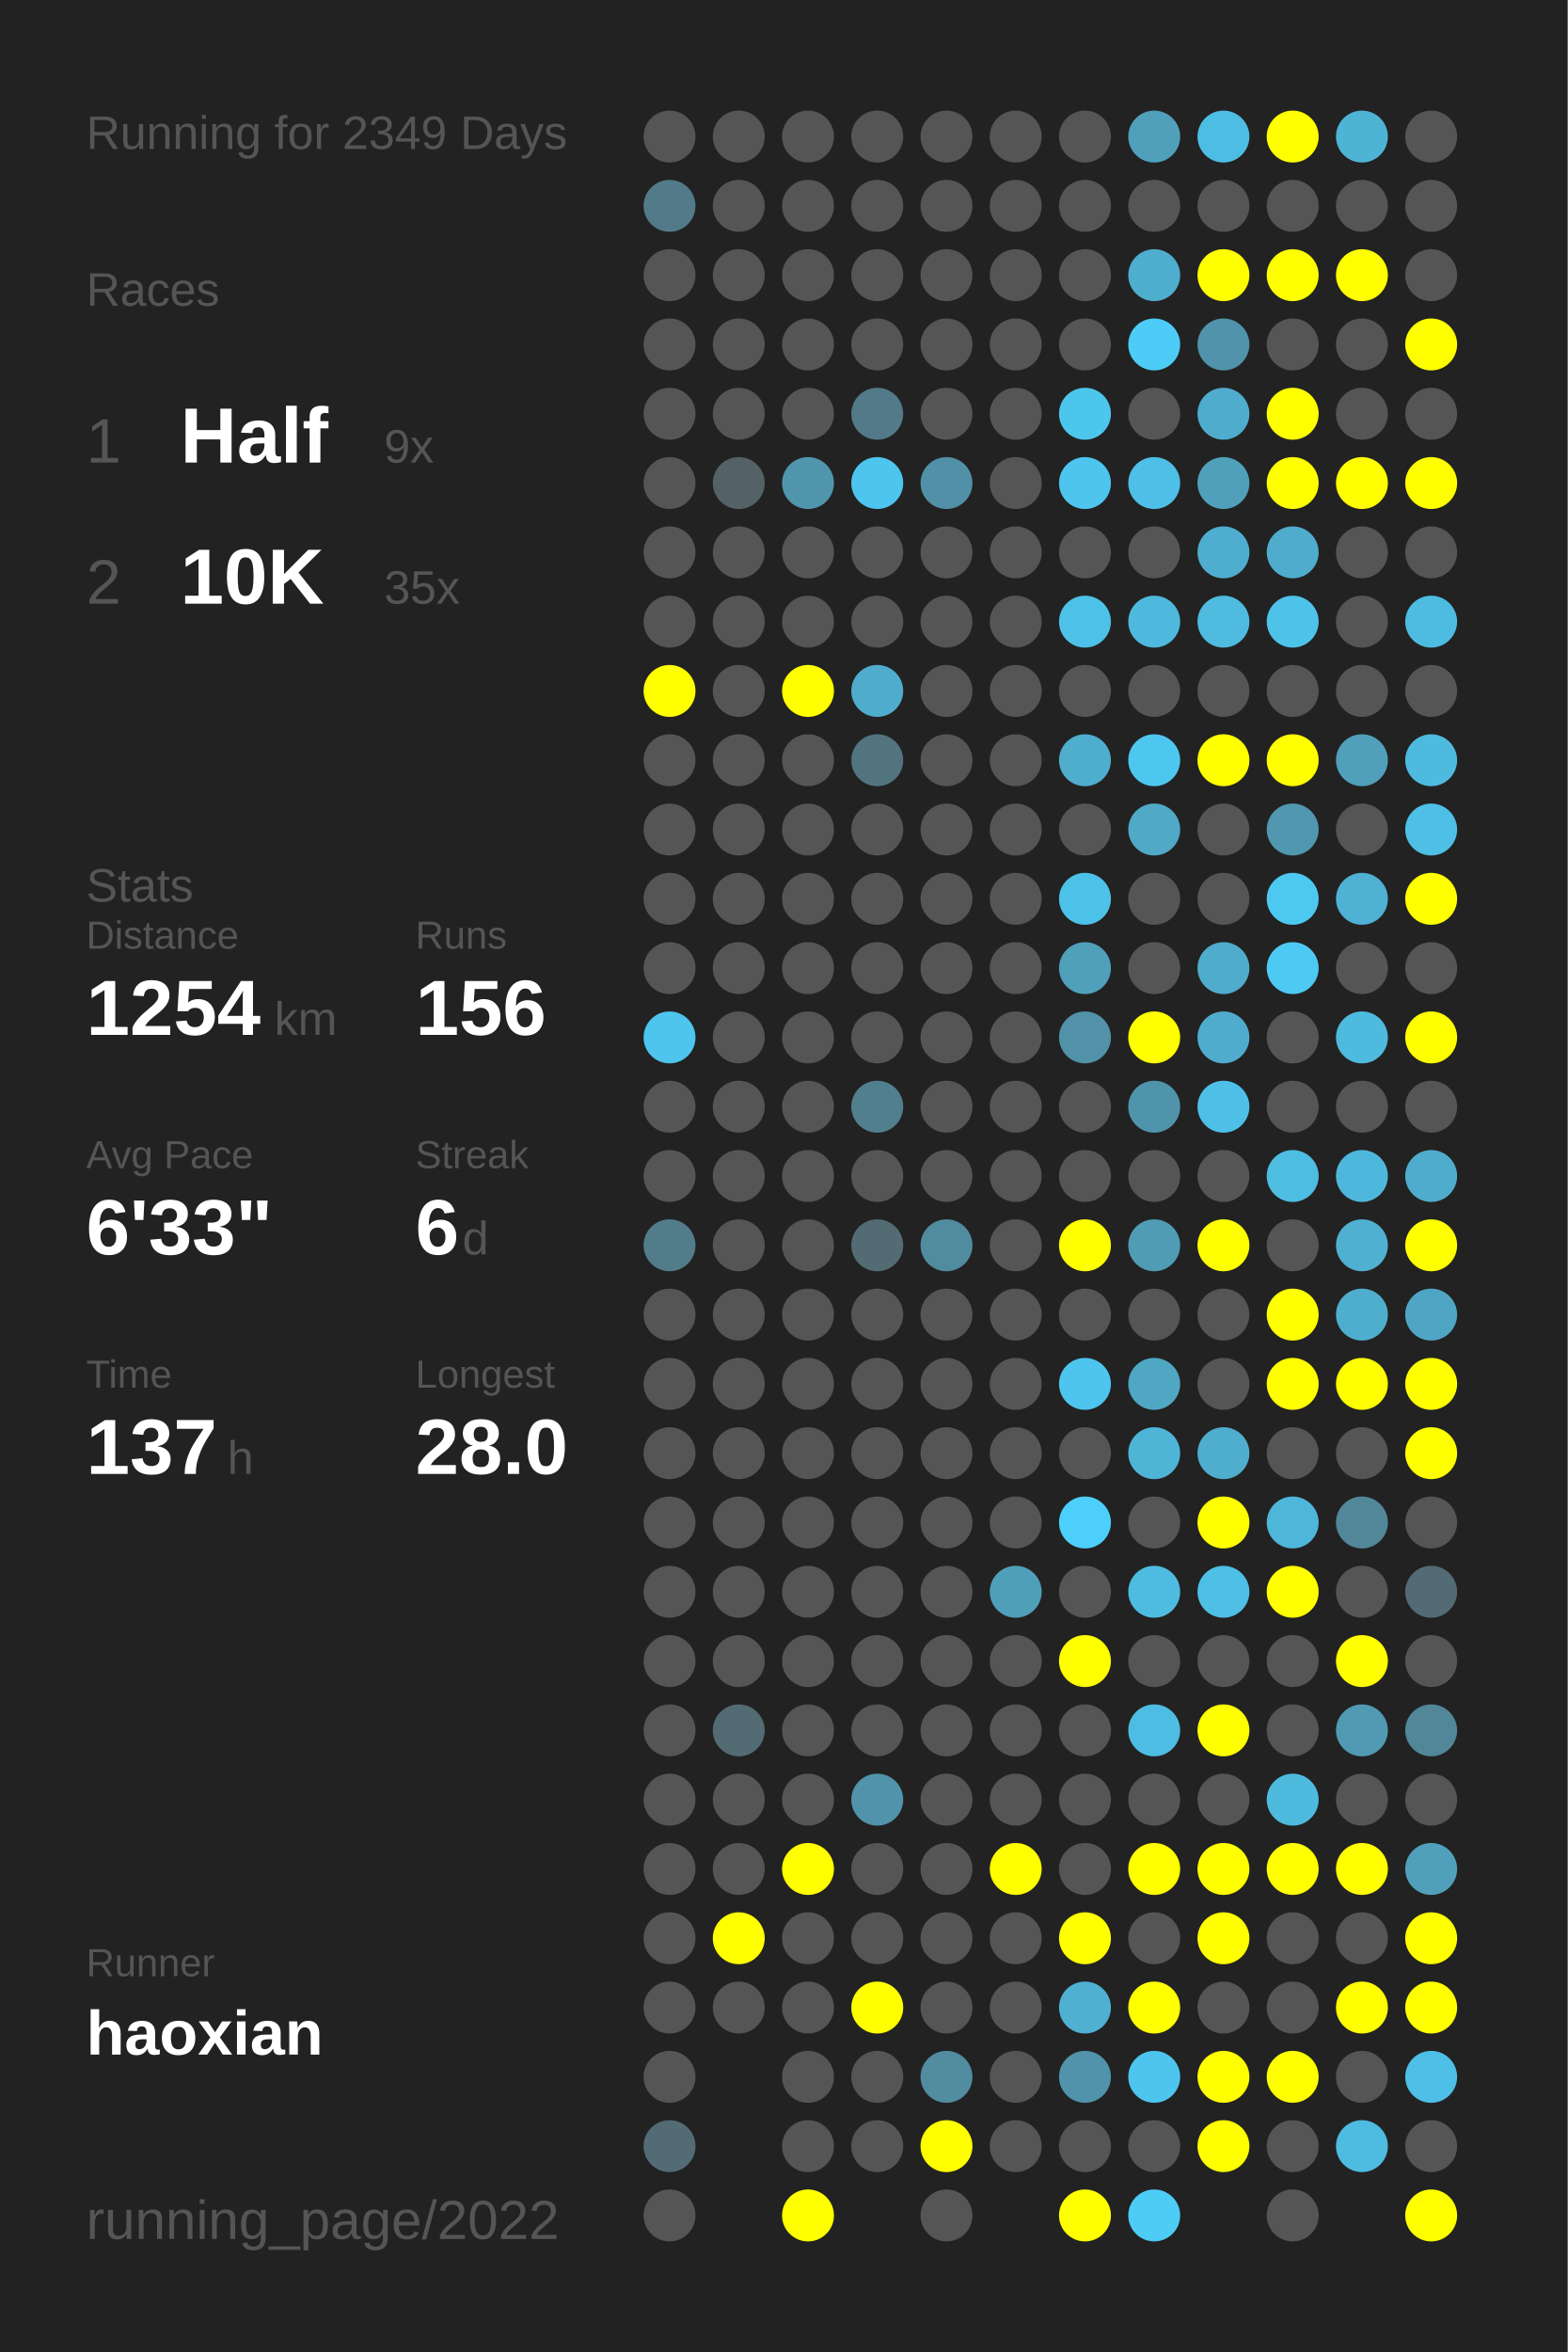
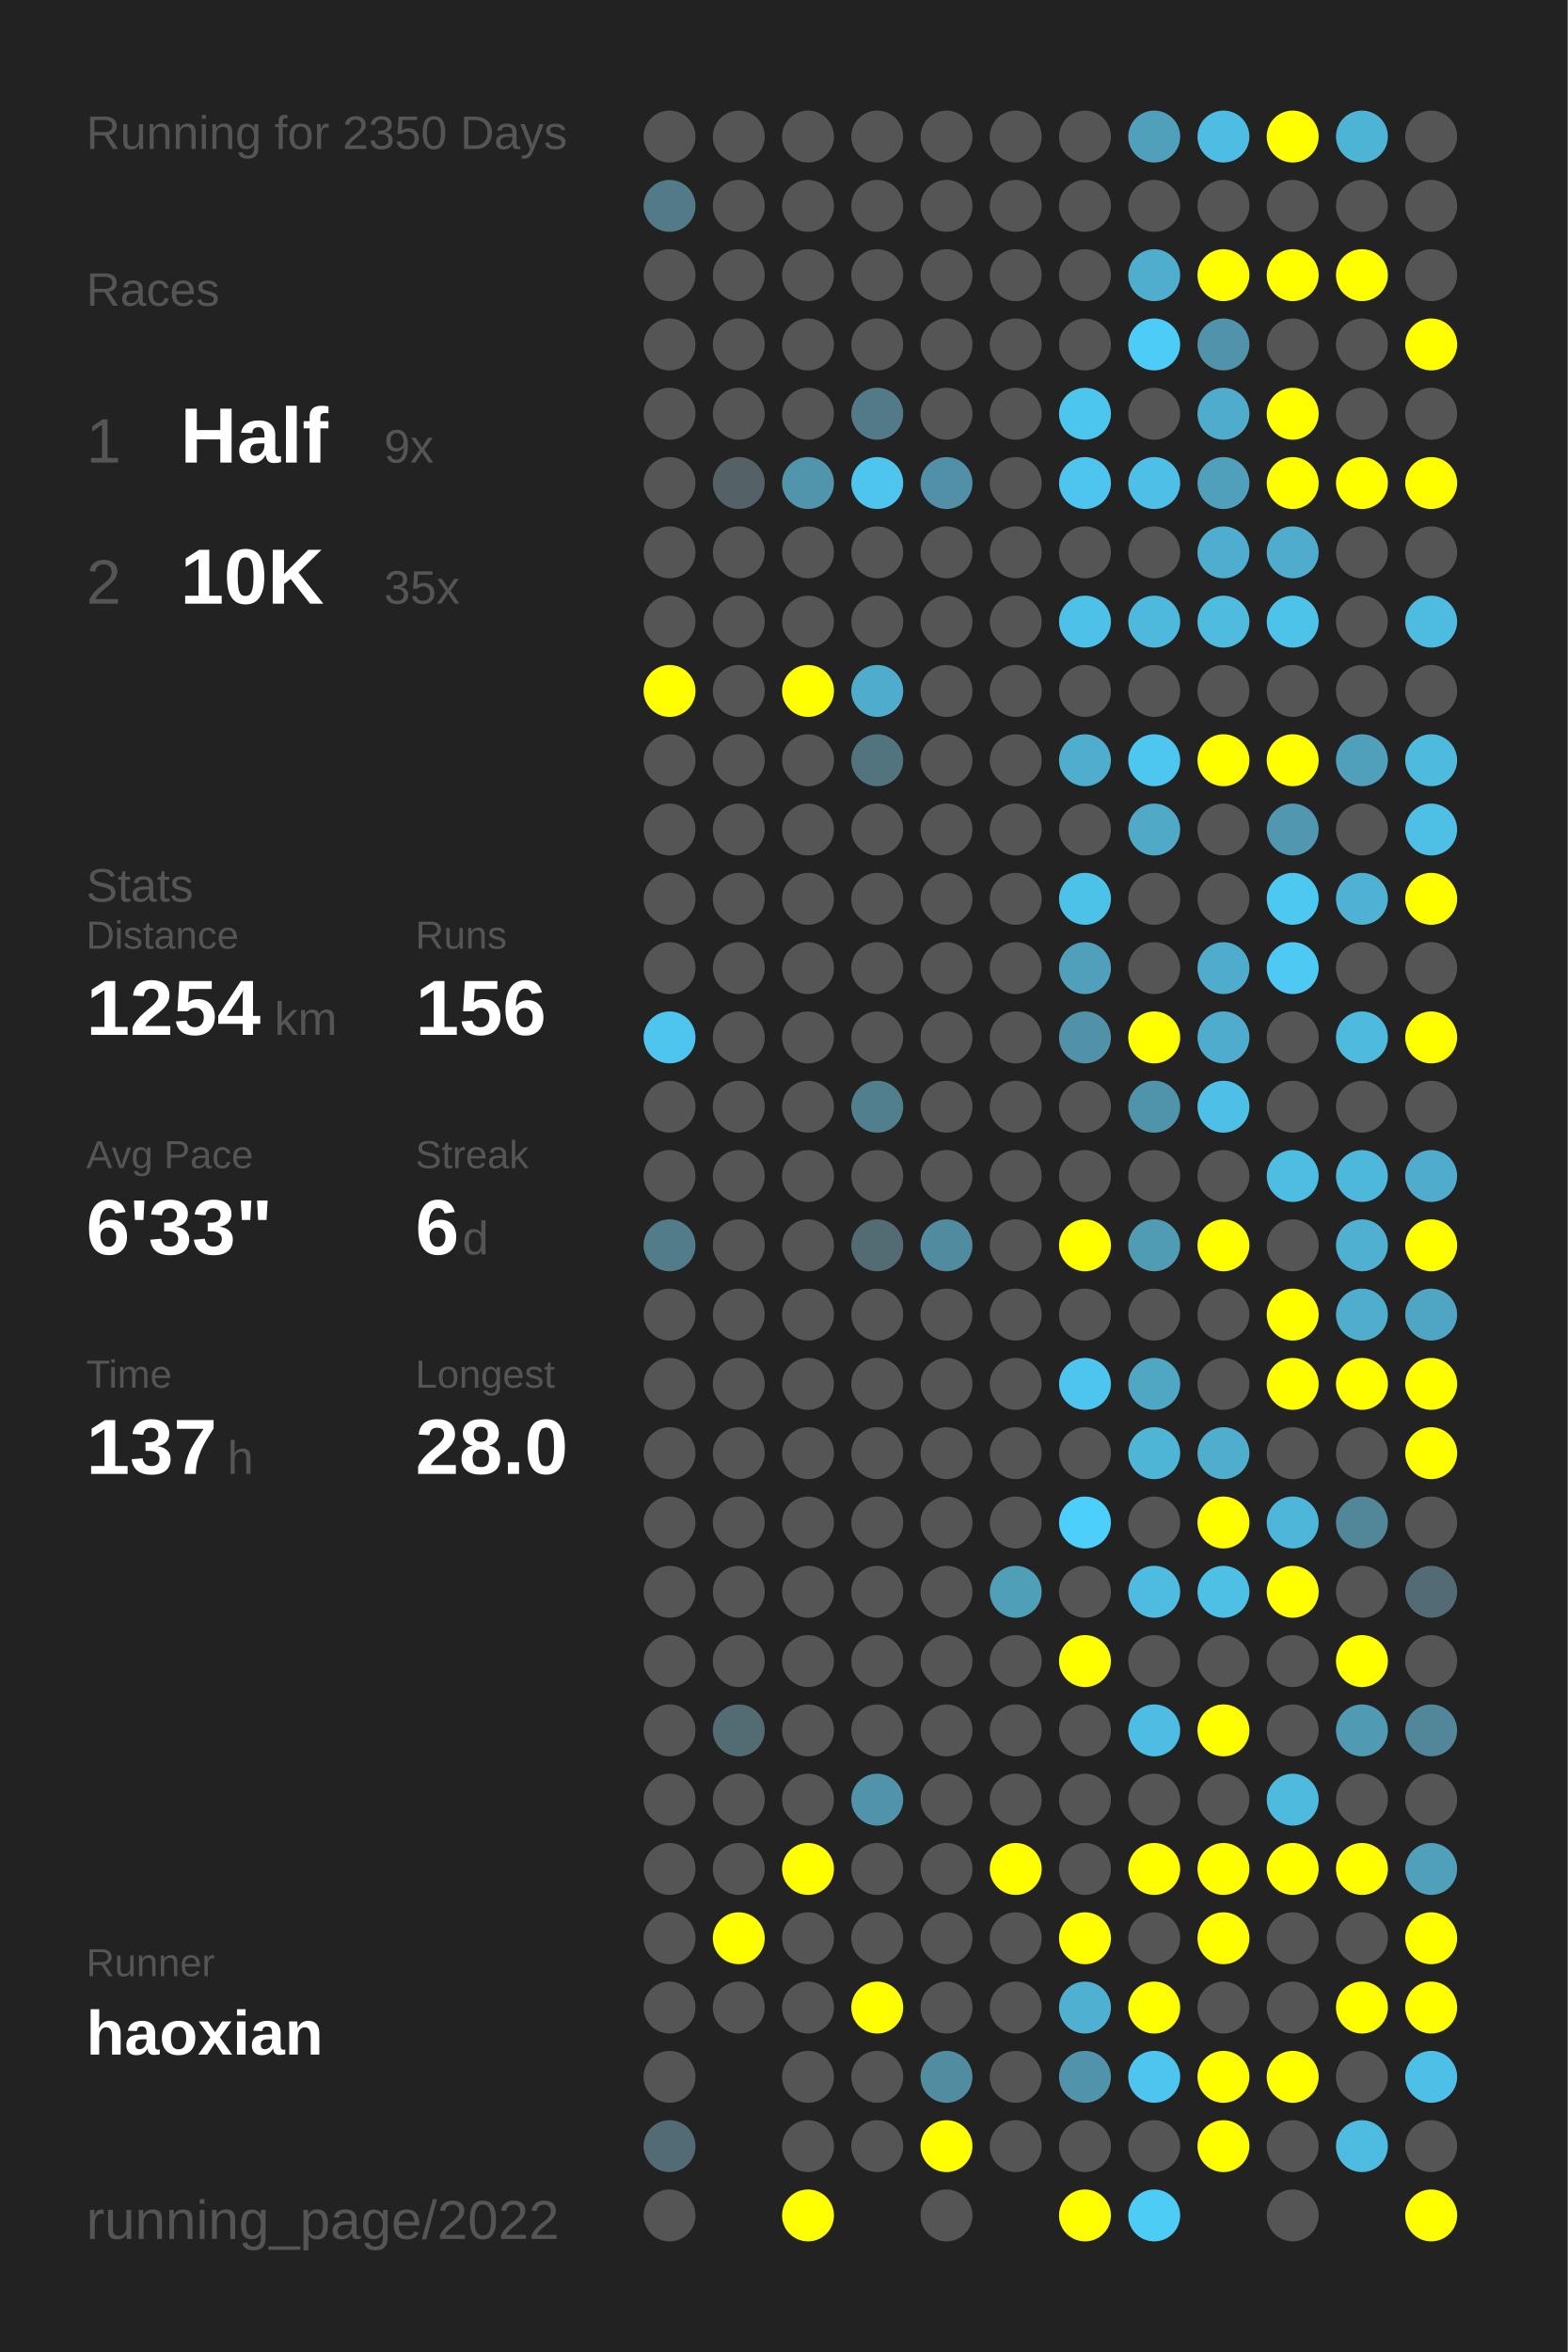
<svg xmlns="http://www.w3.org/2000/svg" baseProfile="full" height="300mm" version="1.1" viewBox="0,0,200,300" width="200mm">
  <defs />
  <rect fill="#222222" height="300" width="200" x="0" y="0" />
-   <text fill="#555555" style="font-size:6px; font-family:Arial;" x="11" y="19">Running for 2349 Days</text>
+   <text fill="#555555" style="font-size:6px; font-family:Arial;" x="11" y="19">Running for 2350 Days</text>
  <text fill="#555555" style="font-size:6px; font-family:Arial;" x="11" y="39">Races</text>
  <text fill="#555555" style="font-size:8px; font-family:Arial;" x="11" y="59">1</text>
  <text fill="#FFFFFF" style="font-size:10px; font-family:Arial; font-weight:bold;" x="23" y="59">Half</text>
  <text fill="#555555" style="font-size:6px; font-family:Arial;" x="49" y="59">9x</text>
  <text fill="#555555" style="font-size:8px; font-family:Arial;" x="11" y="77">2</text>
  <text fill="#FFFFFF" style="font-size:10px; font-family:Arial; font-weight:bold;" x="23" y="77">10K</text>
  <text fill="#555555" style="font-size:6px; font-family:Arial;" x="49" y="77">35x</text>
  <text fill="#555555" style="font-size:6px; font-family:Arial;" x="11" y="115">Stats</text>
  <text fill="#555555" style="font-size:5px; font-family:Arial;" x="11" y="121">Distance</text>
  <text fill="#FFFFFF" style="font-size:10px; font-family:Arial; font-weight:bold;" x="11" y="132">1254</text>
  <text fill="#555555" style="font-size:6px; font-family:Arial;" x="35" y="132">km</text>
  <text fill="#555555" style="font-size:5px; font-family:Arial;" x="53" y="121">Runs</text>
  <text fill="#FFFFFF" style="font-size:10px; font-family:Arial; font-weight:bold;" x="53" y="132">156</text>
  <text fill="#555555" style="font-size:5px; font-family:Arial;" x="11" y="149">Avg Pace</text>
  <text fill="#FFFFFF" style="font-size:10px; font-family:Arial; font-weight:bold;" x="11" y="160">6'33"</text>
  <text fill="#555555" style="font-size:5px; font-family:Arial;" x="53" y="149">Streak</text>
  <text fill="#FFFFFF" style="font-size:10px; font-family:Arial; font-weight:bold;" x="53" y="160">6</text>
  <text fill="#555555" style="font-size:6px; font-family:Arial;" x="59" y="160">d</text>
  <text fill="#555555" style="font-size:5px; font-family:Arial;" x="11" y="177">Time</text>
  <text fill="#FFFFFF" style="font-size:10px; font-family:Arial; font-weight:bold;" x="11" y="188">137</text>
  <text fill="#555555" style="font-size:6px; font-family:Arial;" x="29" y="188">h</text>
  <text fill="#555555" style="font-size:5px; font-family:Arial;" x="53" y="177">Longest</text>
  <text fill="#FFFFFF" style="font-size:10px; font-family:Arial; font-weight:bold;" x="53" y="188">28.0</text>
  <text fill="#555555" style="font-size:5px; font-family:Arial;" x="11" y="252.065">Runner</text>
  <text fill="#FFFFFF" style="font-size:8px; font-family:Arial; font-weight:bold;" x="11" y="262.065">haoxian</text>
  <text fill="#555555" style="font-size:7px; font-family:Arial;" x="11" y="285.581">running_page/2022</text>
  <circle cx="85.417" cy="17.419" fill="#555555" r="3.312" />
  <circle cx="85.417" cy="26.258" fill="#527a88" r="3.312" />
  <circle cx="85.417" cy="35.097" fill="#555555" r="3.312" />
  <circle cx="85.417" cy="43.935" fill="#555555" r="3.312" />
  <circle cx="85.417" cy="52.774" fill="#555555" r="3.312" />
  <circle cx="85.417" cy="61.613" fill="#555555" r="3.312" />
  <circle cx="85.417" cy="70.452" fill="#555555" r="3.312" />
  <circle cx="85.417" cy="79.29" fill="#555555" r="3.312" />
  <circle cx="85.417" cy="88.129" fill="#FFFF00" r="3.312" />
  <circle cx="85.417" cy="96.968" fill="#555555" r="3.312" />
  <circle cx="85.417" cy="105.806" fill="#555555" r="3.312" />
  <circle cx="85.417" cy="114.645" fill="#555555" r="3.312" />
  <circle cx="85.417" cy="123.484" fill="#555555" r="3.312" />
  <circle cx="85.417" cy="132.323" fill="#4dc5ee" r="3.312" />
  <circle cx="85.417" cy="141.161" fill="#555555" r="3.312" />
  <circle cx="85.417" cy="150" fill="#555555" r="3.312" />
  <circle cx="85.417" cy="158.839" fill="#527c8a" r="3.312" />
  <circle cx="85.417" cy="167.677" fill="#555555" r="3.312" />
  <circle cx="85.417" cy="176.516" fill="#555555" r="3.312" />
  <circle cx="85.417" cy="185.355" fill="#555555" r="3.312" />
  <circle cx="85.417" cy="194.194" fill="#555555" r="3.312" />
  <circle cx="85.417" cy="203.032" fill="#555555" r="3.312" />
  <circle cx="85.417" cy="211.871" fill="#555555" r="3.312" />
  <circle cx="85.417" cy="220.71" fill="#555555" r="3.312" />
  <circle cx="85.417" cy="229.548" fill="#555555" r="3.312" />
  <circle cx="85.417" cy="238.387" fill="#555555" r="3.312" />
  <circle cx="85.417" cy="247.226" fill="#555555" r="3.312" />
  <circle cx="85.417" cy="256.065" fill="#555555" r="3.312" />
  <circle cx="85.417" cy="264.903" fill="#555555" r="3.312" />
  <circle cx="85.417" cy="273.742" fill="#536b74" r="3.312" />
  <circle cx="85.417" cy="282.581" fill="#555555" r="3.312" />
  <circle cx="94.25" cy="17.419" fill="#555555" r="3.312" />
  <circle cx="94.25" cy="26.258" fill="#555555" r="3.312" />
  <circle cx="94.25" cy="35.097" fill="#555555" r="3.312" />
  <circle cx="94.25" cy="43.935" fill="#555555" r="3.312" />
  <circle cx="94.25" cy="52.774" fill="#555555" r="3.312" />
  <circle cx="94.25" cy="61.613" fill="#546267" r="3.312" />
  <circle cx="94.25" cy="70.452" fill="#555555" r="3.312" />
  <circle cx="94.25" cy="79.29" fill="#555555" r="3.312" />
  <circle cx="94.25" cy="88.129" fill="#555555" r="3.312" />
  <circle cx="94.25" cy="96.968" fill="#555555" r="3.312" />
  <circle cx="94.25" cy="105.806" fill="#555555" r="3.312" />
  <circle cx="94.25" cy="114.645" fill="#555555" r="3.312" />
  <circle cx="94.25" cy="123.484" fill="#555555" r="3.312" />
  <circle cx="94.25" cy="132.323" fill="#555555" r="3.312" />
  <circle cx="94.25" cy="141.161" fill="#555555" r="3.312" />
  <circle cx="94.25" cy="150" fill="#555555" r="3.312" />
  <circle cx="94.25" cy="158.839" fill="#555555" r="3.312" />
  <circle cx="94.25" cy="167.677" fill="#555555" r="3.312" />
  <circle cx="94.25" cy="176.516" fill="#555555" r="3.312" />
  <circle cx="94.25" cy="185.355" fill="#555555" r="3.312" />
  <circle cx="94.25" cy="194.194" fill="#555555" r="3.312" />
  <circle cx="94.25" cy="203.032" fill="#555555" r="3.312" />
  <circle cx="94.25" cy="211.871" fill="#555555" r="3.312" />
  <circle cx="94.25" cy="220.71" fill="#536b73" r="3.312" />
  <circle cx="94.25" cy="229.548" fill="#555555" r="3.312" />
  <circle cx="94.25" cy="238.387" fill="#555555" r="3.312" />
  <circle cx="94.25" cy="247.226" fill="#FFFF00" r="3.312" />
  <circle cx="94.25" cy="256.065" fill="#555555" r="3.312" />
  <circle cx="103.083" cy="17.419" fill="#555555" r="3.312" />
  <circle cx="103.083" cy="26.258" fill="#555555" r="3.312" />
  <circle cx="103.083" cy="35.097" fill="#555555" r="3.312" />
  <circle cx="103.083" cy="43.935" fill="#555555" r="3.312" />
  <circle cx="103.083" cy="52.774" fill="#555555" r="3.312" />
  <circle cx="103.083" cy="61.613" fill="#5095ac" r="3.312" />
  <circle cx="103.083" cy="70.452" fill="#555555" r="3.312" />
  <circle cx="103.083" cy="79.29" fill="#555555" r="3.312" />
  <circle cx="103.083" cy="88.129" fill="#FFFF00" r="3.312" />
  <circle cx="103.083" cy="96.968" fill="#555555" r="3.312" />
  <circle cx="103.083" cy="105.806" fill="#555555" r="3.312" />
  <circle cx="103.083" cy="114.645" fill="#555555" r="3.312" />
  <circle cx="103.083" cy="123.484" fill="#555555" r="3.312" />
  <circle cx="103.083" cy="132.323" fill="#555555" r="3.312" />
  <circle cx="103.083" cy="141.161" fill="#555555" r="3.312" />
  <circle cx="103.083" cy="150" fill="#555555" r="3.312" />
  <circle cx="103.083" cy="158.839" fill="#555555" r="3.312" />
  <circle cx="103.083" cy="167.677" fill="#555555" r="3.312" />
  <circle cx="103.083" cy="176.516" fill="#555555" r="3.312" />
  <circle cx="103.083" cy="185.355" fill="#555555" r="3.312" />
  <circle cx="103.083" cy="194.194" fill="#555555" r="3.312" />
  <circle cx="103.083" cy="203.032" fill="#555555" r="3.312" />
  <circle cx="103.083" cy="211.871" fill="#555555" r="3.312" />
  <circle cx="103.083" cy="220.71" fill="#555555" r="3.312" />
  <circle cx="103.083" cy="229.548" fill="#555555" r="3.312" />
  <circle cx="103.083" cy="238.387" fill="#FFFF00" r="3.312" />
  <circle cx="103.083" cy="247.226" fill="#555555" r="3.312" />
  <circle cx="103.083" cy="256.065" fill="#555555" r="3.312" />
  <circle cx="103.083" cy="264.903" fill="#555555" r="3.312" />
  <circle cx="103.083" cy="273.742" fill="#555555" r="3.312" />
  <circle cx="103.083" cy="282.581" fill="#FFFF00" r="3.312" />
  <circle cx="111.917" cy="17.419" fill="#555555" r="3.312" />
  <circle cx="111.917" cy="26.258" fill="#555555" r="3.312" />
  <circle cx="111.917" cy="35.097" fill="#555555" r="3.312" />
  <circle cx="111.917" cy="43.935" fill="#555555" r="3.312" />
  <circle cx="111.917" cy="52.774" fill="#527a88" r="3.312" />
  <circle cx="111.917" cy="61.613" fill="#4dc5ee" r="3.312" />
  <circle cx="111.917" cy="70.452" fill="#555555" r="3.312" />
  <circle cx="111.917" cy="79.29" fill="#555555" r="3.312" />
  <circle cx="111.917" cy="88.129" fill="#4faccc" r="3.312" />
  <circle cx="111.917" cy="96.968" fill="#52747f" r="3.312" />
  <circle cx="111.917" cy="105.806" fill="#555555" r="3.312" />
  <circle cx="111.917" cy="114.645" fill="#555555" r="3.312" />
  <circle cx="111.917" cy="123.484" fill="#555555" r="3.312" />
  <circle cx="111.917" cy="132.323" fill="#555555" r="3.312" />
  <circle cx="111.917" cy="141.161" fill="#527f8e" r="3.312" />
  <circle cx="111.917" cy="150" fill="#555555" r="3.312" />
  <circle cx="111.917" cy="158.839" fill="#536b72" r="3.312" />
  <circle cx="111.917" cy="167.677" fill="#555555" r="3.312" />
  <circle cx="111.917" cy="176.516" fill="#555555" r="3.312" />
  <circle cx="111.917" cy="185.355" fill="#555555" r="3.312" />
  <circle cx="111.917" cy="194.194" fill="#555555" r="3.312" />
  <circle cx="111.917" cy="203.032" fill="#555555" r="3.312" />
  <circle cx="111.917" cy="211.871" fill="#555555" r="3.312" />
  <circle cx="111.917" cy="220.71" fill="#555555" r="3.312" />
  <circle cx="111.917" cy="229.548" fill="#5093aa" r="3.312" />
  <circle cx="111.917" cy="238.387" fill="#555555" r="3.312" />
  <circle cx="111.917" cy="247.226" fill="#555555" r="3.312" />
  <circle cx="111.917" cy="256.065" fill="#FFFF00" r="3.312" />
  <circle cx="111.917" cy="264.903" fill="#555555" r="3.312" />
  <circle cx="111.917" cy="273.742" fill="#555555" r="3.312" />
  <circle cx="120.75" cy="17.419" fill="#555555" r="3.312" />
  <circle cx="120.75" cy="26.258" fill="#555555" r="3.312" />
  <circle cx="120.75" cy="35.097" fill="#555555" r="3.312" />
  <circle cx="120.75" cy="43.935" fill="#555555" r="3.312" />
  <circle cx="120.75" cy="52.774" fill="#555555" r="3.312" />
  <circle cx="120.75" cy="61.613" fill="#5190a6" r="3.312" />
  <circle cx="120.75" cy="70.452" fill="#555555" r="3.312" />
  <circle cx="120.75" cy="79.29" fill="#555555" r="3.312" />
  <circle cx="120.75" cy="88.129" fill="#555555" r="3.312" />
  <circle cx="120.75" cy="96.968" fill="#555555" r="3.312" />
  <circle cx="120.75" cy="105.806" fill="#555555" r="3.312" />
  <circle cx="120.75" cy="114.645" fill="#555555" r="3.312" />
  <circle cx="120.75" cy="123.484" fill="#555555" r="3.312" />
  <circle cx="120.75" cy="132.323" fill="#555555" r="3.312" />
  <circle cx="120.75" cy="141.161" fill="#555555" r="3.312" />
  <circle cx="120.75" cy="150" fill="#555555" r="3.312" />
  <circle cx="120.75" cy="158.839" fill="#518b9f" r="3.312" />
  <circle cx="120.75" cy="167.677" fill="#555555" r="3.312" />
  <circle cx="120.75" cy="176.516" fill="#555555" r="3.312" />
  <circle cx="120.75" cy="185.355" fill="#555555" r="3.312" />
  <circle cx="120.75" cy="194.194" fill="#555555" r="3.312" />
  <circle cx="120.75" cy="203.032" fill="#555555" r="3.312" />
  <circle cx="120.75" cy="211.871" fill="#555555" r="3.312" />
  <circle cx="120.75" cy="220.71" fill="#555555" r="3.312" />
  <circle cx="120.75" cy="229.548" fill="#555555" r="3.312" />
  <circle cx="120.75" cy="238.387" fill="#555555" r="3.312" />
  <circle cx="120.75" cy="247.226" fill="#555555" r="3.312" />
  <circle cx="120.75" cy="256.065" fill="#555555" r="3.312" />
  <circle cx="120.75" cy="264.903" fill="#518ca0" r="3.312" />
  <circle cx="120.75" cy="273.742" fill="#FFFF00" r="3.312" />
  <circle cx="120.75" cy="282.581" fill="#555555" r="3.312" />
  <circle cx="129.583" cy="17.419" fill="#555555" r="3.312" />
  <circle cx="129.583" cy="26.258" fill="#555555" r="3.312" />
  <circle cx="129.583" cy="35.097" fill="#555555" r="3.312" />
  <circle cx="129.583" cy="43.935" fill="#555555" r="3.312" />
  <circle cx="129.583" cy="52.774" fill="#555555" r="3.312" />
  <circle cx="129.583" cy="61.613" fill="#555555" r="3.312" />
  <circle cx="129.583" cy="70.452" fill="#555555" r="3.312" />
  <circle cx="129.583" cy="79.29" fill="#555555" r="3.312" />
  <circle cx="129.583" cy="88.129" fill="#555555" r="3.312" />
  <circle cx="129.583" cy="96.968" fill="#555555" r="3.312" />
  <circle cx="129.583" cy="105.806" fill="#555555" r="3.312" />
  <circle cx="129.583" cy="114.645" fill="#555555" r="3.312" />
  <circle cx="129.583" cy="123.484" fill="#555555" r="3.312" />
  <circle cx="129.583" cy="132.323" fill="#555555" r="3.312" />
  <circle cx="129.583" cy="141.161" fill="#555555" r="3.312" />
  <circle cx="129.583" cy="150" fill="#555555" r="3.312" />
  <circle cx="129.583" cy="158.839" fill="#555555" r="3.312" />
  <circle cx="129.583" cy="167.677" fill="#555555" r="3.312" />
  <circle cx="129.583" cy="176.516" fill="#555555" r="3.312" />
  <circle cx="129.583" cy="185.355" fill="#555555" r="3.312" />
  <circle cx="129.583" cy="194.194" fill="#555555" r="3.312" />
  <circle cx="129.583" cy="203.032" fill="#509fb9" r="3.312" />
  <circle cx="129.583" cy="211.871" fill="#555555" r="3.312" />
  <circle cx="129.583" cy="220.71" fill="#555555" r="3.312" />
  <circle cx="129.583" cy="229.548" fill="#555555" r="3.312" />
  <circle cx="129.583" cy="238.387" fill="#FFFF00" r="3.312" />
  <circle cx="129.583" cy="247.226" fill="#555555" r="3.312" />
  <circle cx="129.583" cy="256.065" fill="#555555" r="3.312" />
  <circle cx="129.583" cy="264.903" fill="#555555" r="3.312" />
  <circle cx="129.583" cy="273.742" fill="#555555" r="3.312" />
  <circle cx="138.417" cy="17.419" fill="#555555" r="3.312" />
  <circle cx="138.417" cy="26.258" fill="#555555" r="3.312" />
  <circle cx="138.417" cy="35.097" fill="#555555" r="3.312" />
  <circle cx="138.417" cy="43.935" fill="#555555" r="3.312" />
  <circle cx="138.417" cy="52.774" fill="#4dc6ee" r="3.312" />
  <circle cx="138.417" cy="61.613" fill="#4dc5ee" r="3.312" />
  <circle cx="138.417" cy="70.452" fill="#555555" r="3.312" />
  <circle cx="138.417" cy="79.29" fill="#4ec1e8" r="3.312" />
  <circle cx="138.417" cy="88.129" fill="#555555" r="3.312" />
  <circle cx="138.417" cy="96.968" fill="#4fadcd" r="3.312" />
  <circle cx="138.417" cy="105.806" fill="#555555" r="3.312" />
  <circle cx="138.417" cy="114.645" fill="#4dc2e9" r="3.312" />
  <circle cx="138.417" cy="123.484" fill="#50a0bb" r="3.312" />
  <circle cx="138.417" cy="132.323" fill="#5192a8" r="3.312" />
  <circle cx="138.417" cy="141.161" fill="#555555" r="3.312" />
  <circle cx="138.417" cy="150" fill="#555555" r="3.312" />
  <circle cx="138.417" cy="158.839" fill="#FFFF00" r="3.312" />
  <circle cx="138.417" cy="167.677" fill="#555555" r="3.312" />
  <circle cx="138.417" cy="176.516" fill="#4dc5ee" r="3.312" />
  <circle cx="138.417" cy="185.355" fill="#555555" r="3.312" />
  <circle cx="138.417" cy="194.194" fill="#4dcffc" r="3.312" />
  <circle cx="138.417" cy="203.032" fill="#555555" r="3.312" />
  <circle cx="138.417" cy="211.871" fill="#FFFF00" r="3.312" />
  <circle cx="138.417" cy="220.71" fill="#555555" r="3.312" />
  <circle cx="138.417" cy="229.548" fill="#555555" r="3.312" />
  <circle cx="138.417" cy="238.387" fill="#555555" r="3.312" />
  <circle cx="138.417" cy="247.226" fill="#FFFF00" r="3.312" />
  <circle cx="138.417" cy="256.065" fill="#4fb0d1" r="3.312" />
  <circle cx="138.417" cy="264.903" fill="#5093aa" r="3.312" />
  <circle cx="138.417" cy="273.742" fill="#555555" r="3.312" />
  <circle cx="138.417" cy="282.581" fill="#FFFF00" r="3.312" />
  <circle cx="147.25" cy="17.419" fill="#50a0bb" r="3.312" />
  <circle cx="147.25" cy="26.258" fill="#555555" r="3.312" />
  <circle cx="147.25" cy="35.097" fill="#4fadcd" r="3.312" />
  <circle cx="147.25" cy="43.935" fill="#4dccf7" r="3.312" />
  <circle cx="147.25" cy="52.774" fill="#555555" r="3.312" />
  <circle cx="147.25" cy="61.613" fill="#4ebfe6" r="3.312" />
  <circle cx="147.25" cy="70.452" fill="#555555" r="3.312" />
  <circle cx="147.25" cy="79.29" fill="#4eb9dd" r="3.312" />
  <circle cx="147.25" cy="88.129" fill="#555555" r="3.312" />
  <circle cx="147.25" cy="96.968" fill="#4dc7f0" r="3.312" />
  <circle cx="147.25" cy="105.806" fill="#4fa9c7" r="3.312" />
  <circle cx="147.25" cy="114.645" fill="#555555" r="3.312" />
  <circle cx="147.25" cy="123.484" fill="#555555" r="3.312" />
  <circle cx="147.25" cy="132.323" fill="#FFFF00" r="3.312" />
  <circle cx="147.25" cy="141.161" fill="#5094ab" r="3.312" />
  <circle cx="147.25" cy="150" fill="#555555" r="3.312" />
  <circle cx="147.25" cy="158.839" fill="#509cb5" r="3.312" />
  <circle cx="147.25" cy="167.677" fill="#555555" r="3.312" />
  <circle cx="147.25" cy="176.516" fill="#4fa7c4" r="3.312" />
  <circle cx="147.25" cy="185.355" fill="#4eb5d7" r="3.312" />
  <circle cx="147.25" cy="194.194" fill="#555555" r="3.312" />
  <circle cx="147.25" cy="203.032" fill="#4ebce1" r="3.312" />
  <circle cx="147.25" cy="211.871" fill="#555555" r="3.312" />
  <circle cx="147.25" cy="220.71" fill="#4ebde3" r="3.312" />
  <circle cx="147.25" cy="229.548" fill="#555555" r="3.312" />
  <circle cx="147.25" cy="238.387" fill="#FFFF00" r="3.312" />
  <circle cx="147.25" cy="247.226" fill="#555555" r="3.312" />
  <circle cx="147.25" cy="256.065" fill="#FFFF00" r="3.312" />
  <circle cx="147.25" cy="264.903" fill="#4dc5ee" r="3.312" />
  <circle cx="147.25" cy="273.742" fill="#555555" r="3.312" />
  <circle cx="147.25" cy="282.581" fill="#4dccf6" r="3.312" />
  <circle cx="156.083" cy="17.419" fill="#4ebde3" r="3.312" />
  <circle cx="156.083" cy="26.258" fill="#555555" r="3.312" />
  <circle cx="156.083" cy="35.097" fill="#FFFF00" r="3.312" />
  <circle cx="156.083" cy="43.935" fill="#5093aa" r="3.312" />
  <circle cx="156.083" cy="52.774" fill="#4faccc" r="3.312" />
  <circle cx="156.083" cy="61.613" fill="#50a0bb" r="3.312" />
  <circle cx="156.083" cy="70.452" fill="#4faecf" r="3.312" />
  <circle cx="156.083" cy="79.29" fill="#4ebbdf" r="3.312" />
  <circle cx="156.083" cy="88.129" fill="#555555" r="3.312" />
  <circle cx="156.083" cy="96.968" fill="#FFFF00" r="3.312" />
  <circle cx="156.083" cy="105.806" fill="#555555" r="3.312" />
  <circle cx="156.083" cy="114.645" fill="#555555" r="3.312" />
  <circle cx="156.083" cy="123.484" fill="#4faccc" r="3.312" />
  <circle cx="156.083" cy="132.323" fill="#4faccc" r="3.312" />
  <circle cx="156.083" cy="141.161" fill="#4ec0e7" r="3.312" />
  <circle cx="156.083" cy="150" fill="#555555" r="3.312" />
  <circle cx="156.083" cy="158.839" fill="#FFFF00" r="3.312" />
  <circle cx="156.083" cy="167.677" fill="#555555" r="3.312" />
  <circle cx="156.083" cy="176.516" fill="#555555" r="3.312" />
  <circle cx="156.083" cy="185.355" fill="#4fadcd" r="3.312" />
  <circle cx="156.083" cy="194.194" fill="#FFFF00" r="3.312" />
  <circle cx="156.083" cy="203.032" fill="#4ebfe5" r="3.312" />
  <circle cx="156.083" cy="211.871" fill="#555555" r="3.312" />
  <circle cx="156.083" cy="220.71" fill="#FFFF00" r="3.312" />
  <circle cx="156.083" cy="229.548" fill="#555555" r="3.312" />
  <circle cx="156.083" cy="238.387" fill="#FFFF00" r="3.312" />
  <circle cx="156.083" cy="247.226" fill="#FFFF00" r="3.312" />
  <circle cx="156.083" cy="256.065" fill="#555555" r="3.312" />
  <circle cx="156.083" cy="264.903" fill="#FFFF00" r="3.312" />
  <circle cx="156.083" cy="273.742" fill="#FFFF00" r="3.312" />
  <circle cx="164.917" cy="17.419" fill="#FFFF00" r="3.312" />
  <circle cx="164.917" cy="26.258" fill="#555555" r="3.312" />
  <circle cx="164.917" cy="35.097" fill="#FFFF00" r="3.312" />
  <circle cx="164.917" cy="43.935" fill="#555555" r="3.312" />
  <circle cx="164.917" cy="52.774" fill="#FFFF00" r="3.312" />
  <circle cx="164.917" cy="61.613" fill="#FFFF00" r="3.312" />
  <circle cx="164.917" cy="70.452" fill="#4faccc" r="3.312" />
  <circle cx="164.917" cy="79.29" fill="#4dc3ea" r="3.312" />
  <circle cx="164.917" cy="88.129" fill="#555555" r="3.312" />
  <circle cx="164.917" cy="96.968" fill="#FFFF00" r="3.312" />
  <circle cx="164.917" cy="105.806" fill="#5097af" r="3.312" />
  <circle cx="164.917" cy="114.645" fill="#4dc8f1" r="3.312" />
  <circle cx="164.917" cy="123.484" fill="#4dc9f3" r="3.312" />
  <circle cx="164.917" cy="132.323" fill="#555555" r="3.312" />
  <circle cx="164.917" cy="141.161" fill="#555555" r="3.312" />
  <circle cx="164.917" cy="150" fill="#4ebde2" r="3.312" />
  <circle cx="164.917" cy="158.839" fill="#555555" r="3.312" />
  <circle cx="164.917" cy="167.677" fill="#FFFF00" r="3.312" />
  <circle cx="164.917" cy="176.516" fill="#FFFF00" r="3.312" />
  <circle cx="164.917" cy="185.355" fill="#555555" r="3.312" />
  <circle cx="164.917" cy="194.194" fill="#4eb6d9" r="3.312" />
  <circle cx="164.917" cy="203.032" fill="#FFFF00" r="3.312" />
  <circle cx="164.917" cy="211.871" fill="#555555" r="3.312" />
  <circle cx="164.917" cy="220.71" fill="#555555" r="3.312" />
  <circle cx="164.917" cy="229.548" fill="#4ebade" r="3.312" />
  <circle cx="164.917" cy="238.387" fill="#FFFF00" r="3.312" />
  <circle cx="164.917" cy="247.226" fill="#555555" r="3.312" />
  <circle cx="164.917" cy="256.065" fill="#555555" r="3.312" />
  <circle cx="164.917" cy="264.903" fill="#FFFF00" r="3.312" />
  <circle cx="164.917" cy="273.742" fill="#555555" r="3.312" />
  <circle cx="164.917" cy="282.581" fill="#555555" r="3.312" />
  <circle cx="173.75" cy="17.419" fill="#4eb4d6" r="3.312" />
  <circle cx="173.75" cy="26.258" fill="#555555" r="3.312" />
  <circle cx="173.75" cy="35.097" fill="#FFFF00" r="3.312" />
  <circle cx="173.75" cy="43.935" fill="#555555" r="3.312" />
  <circle cx="173.75" cy="52.774" fill="#555555" r="3.312" />
  <circle cx="173.75" cy="61.613" fill="#FFFF00" r="3.312" />
  <circle cx="173.75" cy="70.452" fill="#555555" r="3.312" />
  <circle cx="173.75" cy="79.29" fill="#555555" r="3.312" />
  <circle cx="173.75" cy="88.129" fill="#555555" r="3.312" />
  <circle cx="173.75" cy="96.968" fill="#50a0bb" r="3.312" />
  <circle cx="173.75" cy="105.806" fill="#555555" r="3.312" />
  <circle cx="173.75" cy="114.645" fill="#4fb1d3" r="3.312" />
  <circle cx="173.75" cy="123.484" fill="#555555" r="3.312" />
  <circle cx="173.75" cy="132.323" fill="#4ebade" r="3.312" />
  <circle cx="173.75" cy="141.161" fill="#555555" r="3.312" />
  <circle cx="173.75" cy="150" fill="#4eb8dc" r="3.312" />
  <circle cx="173.75" cy="158.839" fill="#4fb0d1" r="3.312" />
  <circle cx="173.75" cy="167.677" fill="#4faece" r="3.312" />
  <circle cx="173.75" cy="176.516" fill="#FFFF00" r="3.312" />
  <circle cx="173.75" cy="185.355" fill="#555555" r="3.312" />
  <circle cx="173.75" cy="194.194" fill="#518799" r="3.312" />
  <circle cx="173.75" cy="203.032" fill="#555555" r="3.312" />
  <circle cx="173.75" cy="211.871" fill="#FFFF00" r="3.312" />
  <circle cx="173.75" cy="220.71" fill="#509ab3" r="3.312" />
  <circle cx="173.75" cy="229.548" fill="#555555" r="3.312" />
  <circle cx="173.75" cy="238.387" fill="#FFFF00" r="3.312" />
  <circle cx="173.75" cy="247.226" fill="#555555" r="3.312" />
  <circle cx="173.75" cy="256.065" fill="#FFFF00" r="3.312" />
  <circle cx="173.75" cy="264.903" fill="#555555" r="3.312" />
  <circle cx="173.75" cy="273.742" fill="#4ebbe0" r="3.312" />
  <circle cx="182.583" cy="17.419" fill="#555555" r="3.312" />
  <circle cx="182.583" cy="26.258" fill="#555555" r="3.312" />
  <circle cx="182.583" cy="35.097" fill="#555555" r="3.312" />
  <circle cx="182.583" cy="43.935" fill="#FFFF00" r="3.312" />
  <circle cx="182.583" cy="52.774" fill="#555555" r="3.312" />
  <circle cx="182.583" cy="61.613" fill="#FFFF00" r="3.312" />
  <circle cx="182.583" cy="70.452" fill="#555555" r="3.312" />
  <circle cx="182.583" cy="79.29" fill="#4ebce1" r="3.312" />
  <circle cx="182.583" cy="88.129" fill="#555555" r="3.312" />
  <circle cx="182.583" cy="96.968" fill="#4ebade" r="3.312" />
  <circle cx="182.583" cy="105.806" fill="#4ebfe5" r="3.312" />
  <circle cx="182.583" cy="114.645" fill="#FFFF00" r="3.312" />
  <circle cx="182.583" cy="123.484" fill="#555555" r="3.312" />
  <circle cx="182.583" cy="132.323" fill="#FFFF00" r="3.312" />
  <circle cx="182.583" cy="141.161" fill="#555555" r="3.312" />
  <circle cx="182.583" cy="150" fill="#4faccc" r="3.312" />
  <circle cx="182.583" cy="158.839" fill="#FFFF00" r="3.312" />
  <circle cx="182.583" cy="167.677" fill="#4fa6c4" r="3.312" />
  <circle cx="182.583" cy="176.516" fill="#FFFF00" r="3.312" />
  <circle cx="182.583" cy="185.355" fill="#FFFF00" r="3.312" />
  <circle cx="182.583" cy="194.194" fill="#555555" r="3.312" />
  <circle cx="182.583" cy="203.032" fill="#536b74" r="3.312" />
  <circle cx="182.583" cy="211.871" fill="#555555" r="3.312" />
  <circle cx="182.583" cy="220.71" fill="#518799" r="3.312" />
  <circle cx="182.583" cy="229.548" fill="#555555" r="3.312" />
  <circle cx="182.583" cy="238.387" fill="#50a0bb" r="3.312" />
  <circle cx="182.583" cy="247.226" fill="#FFFF00" r="3.312" />
  <circle cx="182.583" cy="256.065" fill="#FFFF00" r="3.312" />
  <circle cx="182.583" cy="264.903" fill="#4ebfe6" r="3.312" />
  <circle cx="182.583" cy="273.742" fill="#555555" r="3.312" />
  <circle cx="182.583" cy="282.581" fill="#FFFF00" r="3.312" />
</svg>
